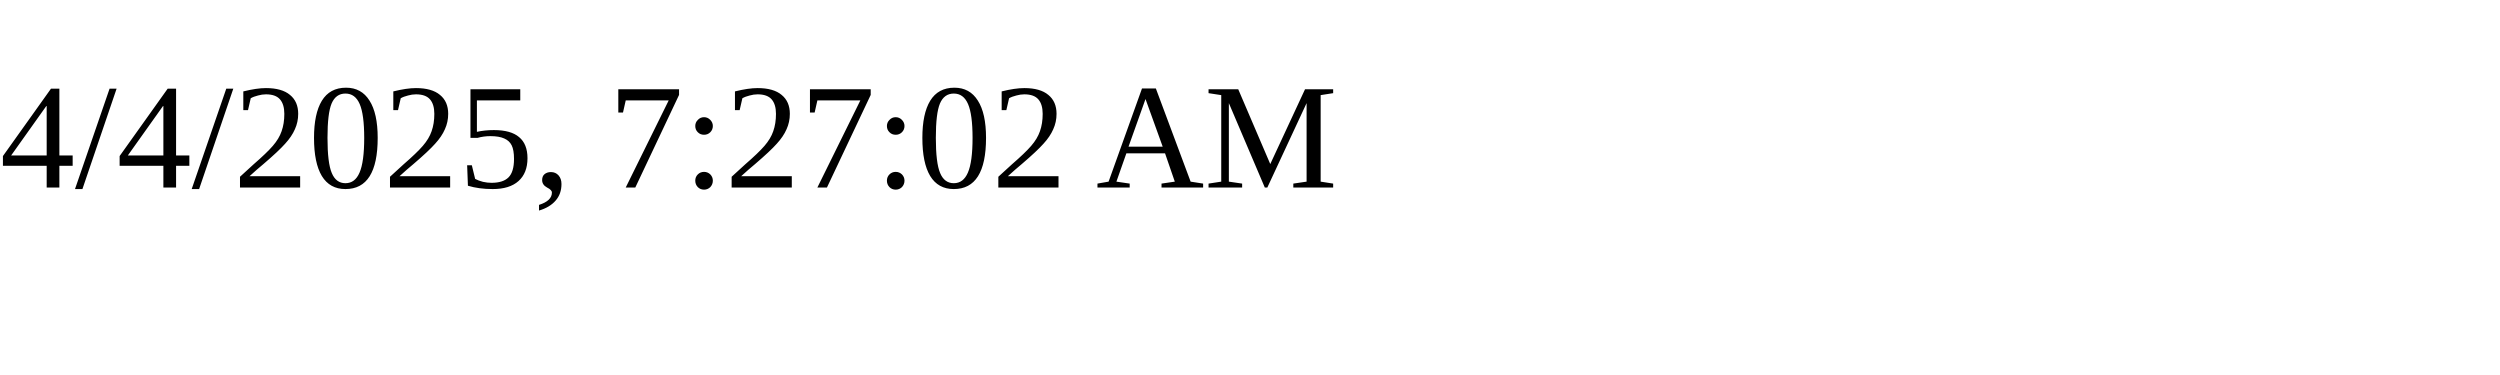
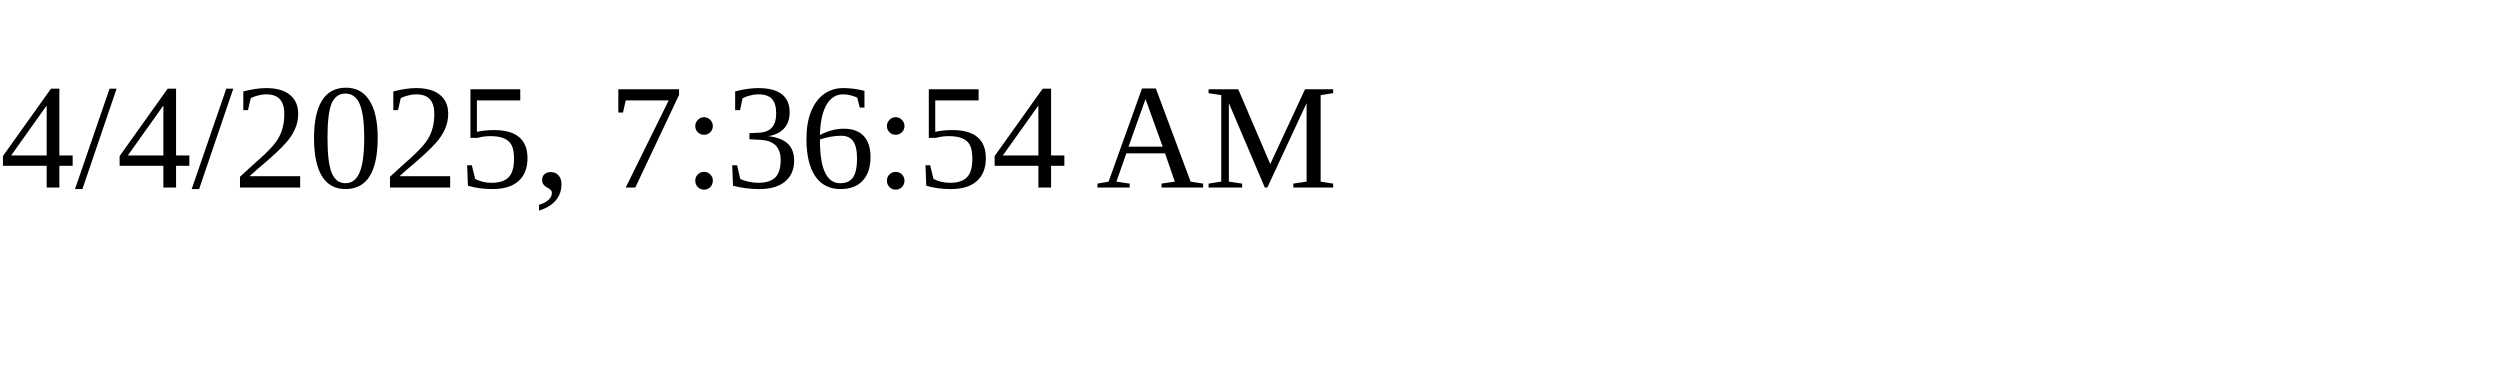
<svg xmlns="http://www.w3.org/2000/svg" height="30" width="200">
-   <text x="0" y="15">4/4/2025, 7:27:02 AM</text>
+   <text x="0" y="15">4/4/2025, 7:36:54 AM</text>
</svg>
